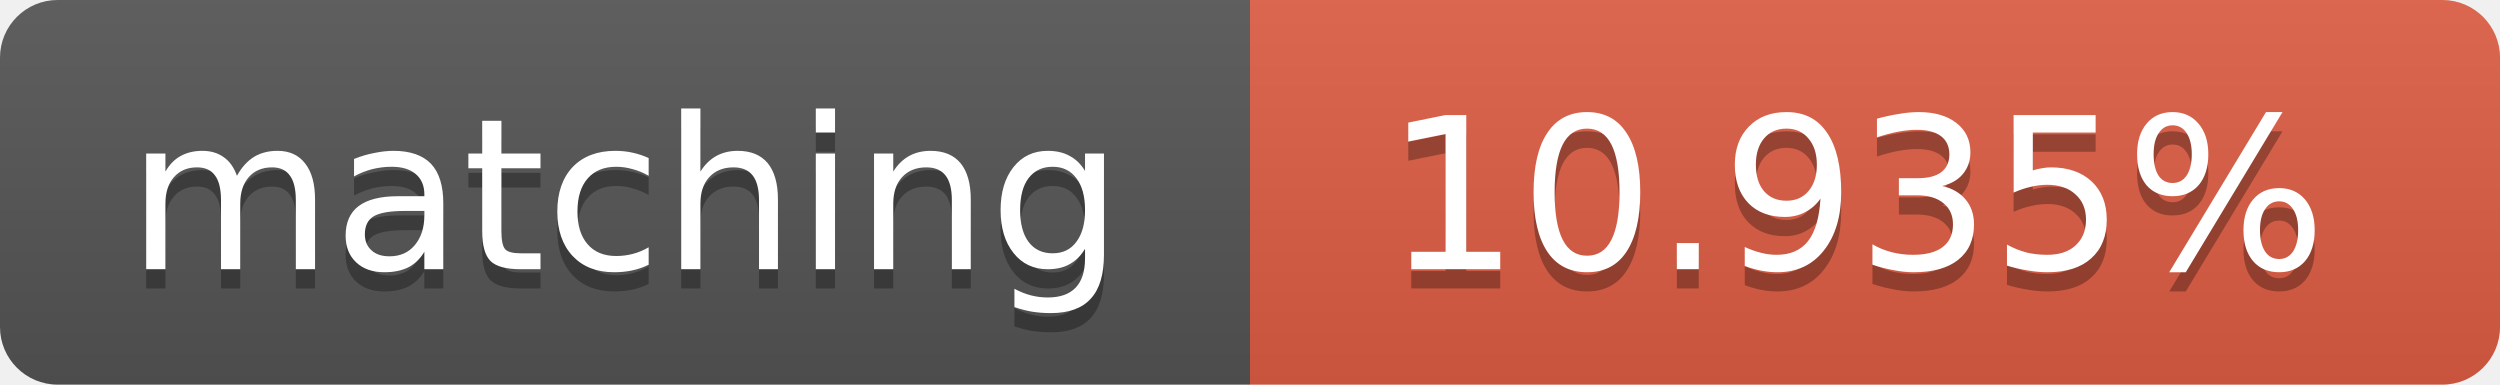
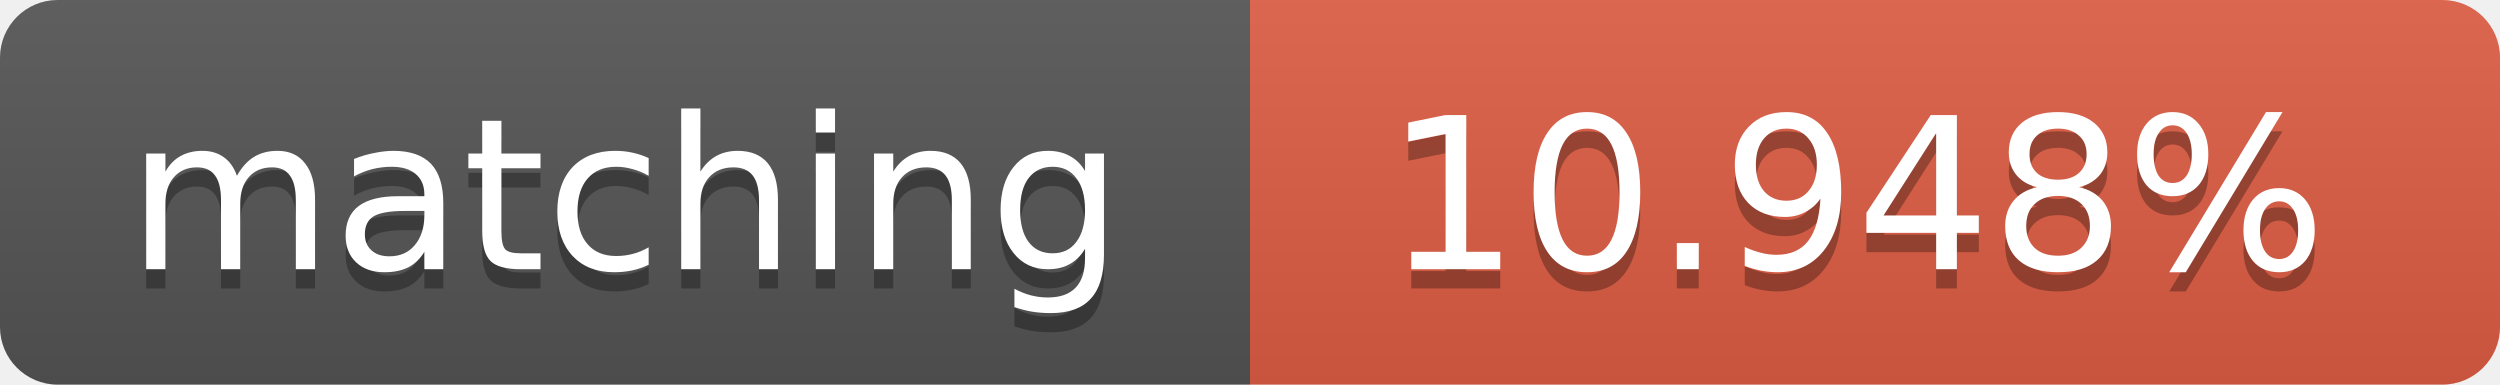
<svg xmlns="http://www.w3.org/2000/svg" width="130" height="20">
  <linearGradient id="b" x2="0" y2="100%">
    <stop offset="0" stop-color="#bbb" stop-opacity=".1" />
    <stop offset="1" stop-opacity=".1" />
  </linearGradient>
  <clipPath id="a">
    <rect width="130" height="20" rx="3" fill="#fff" />
  </clipPath>
  <g clip-path="url(#a)">
    <path fill="#555" d="M0 0h65v20H0z" />
    <path fill="#e05d44" d="M65 0h65v20H65z" />
    <path fill="url(#b)" d="M0 0h130v20H0z" />
  </g>
  <g fill="#fff" text-anchor="middle" font-family="DejaVu Sans,Verdana,Geneva,sans-serif" font-size="11">
    <text x="32.5" y="15" fill="#010101" fill-opacity=".3">matching</text>
    <text x="32.5" y="14">matching</text>
-     <text x="96.5" y="15" fill="#010101" fill-opacity=".3">10.935%</text>
-     <text x="96.5" y="14">10.935%</text>
+     <text x="96.5" y="15" fill="#010101" fill-opacity=".3">10.948%</text>
+     <text x="96.5" y="14">10.948%</text>
  </g>
</svg>
